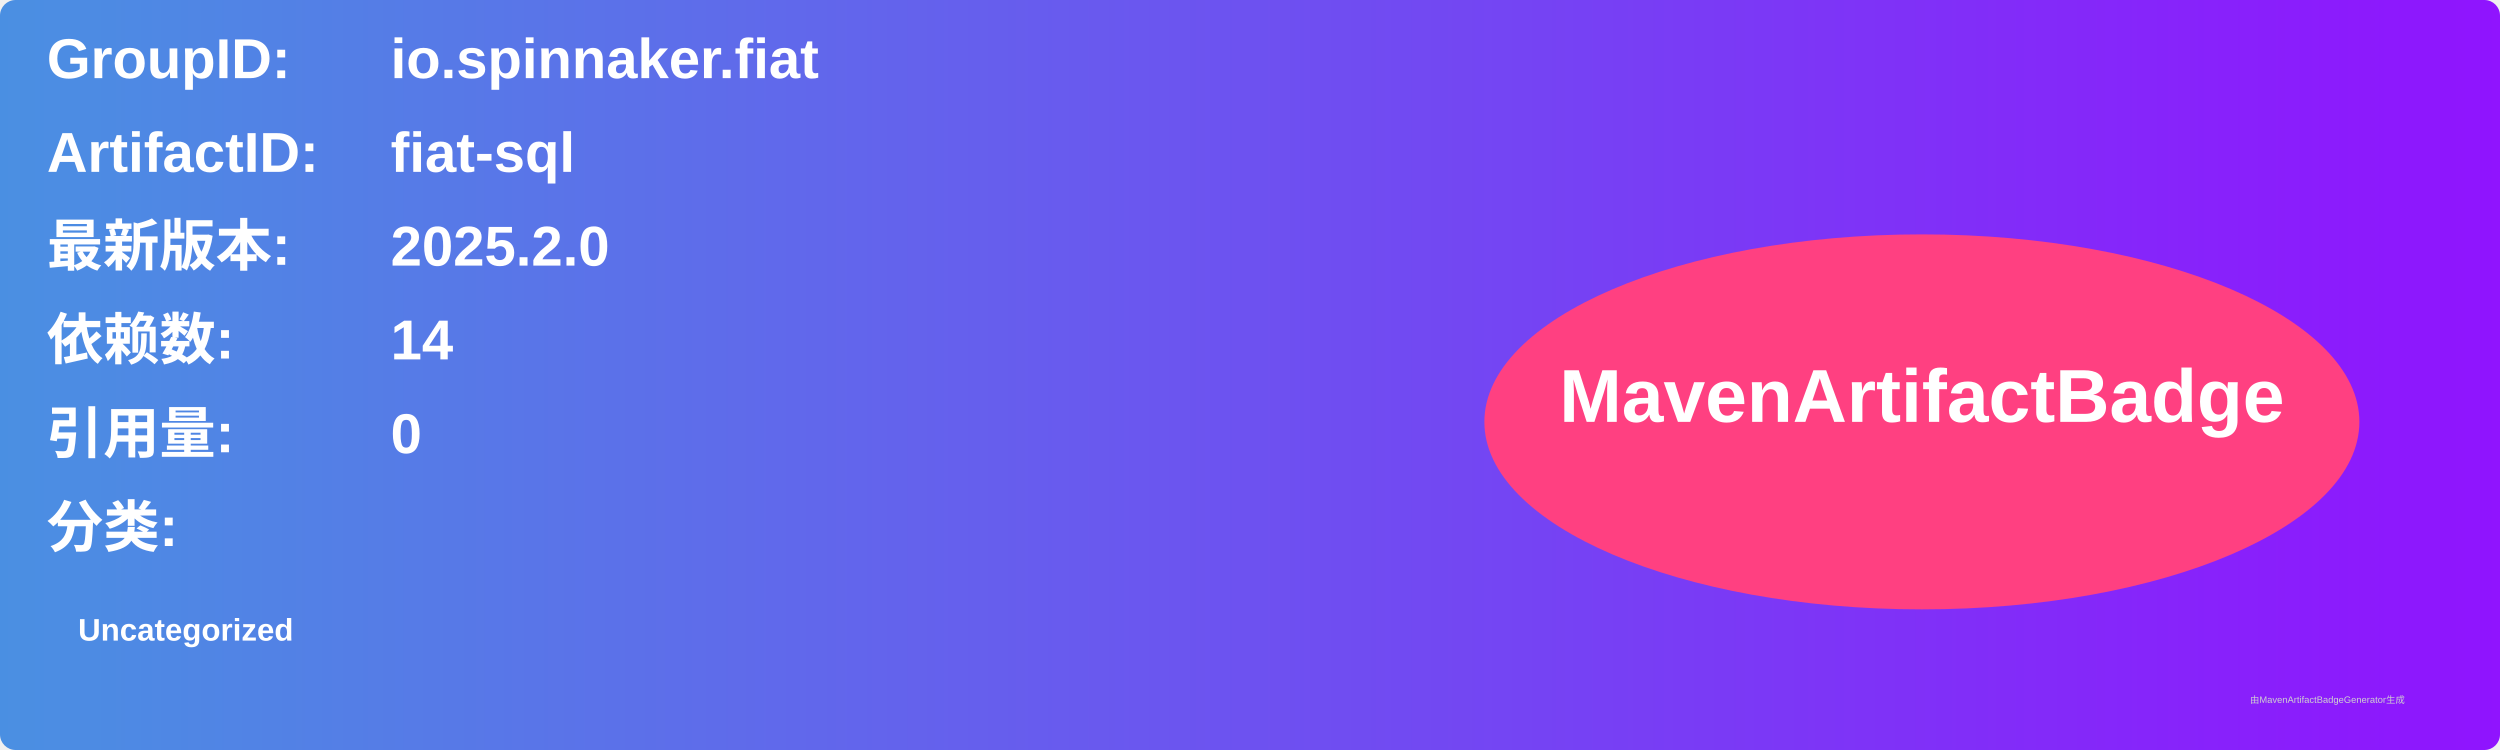
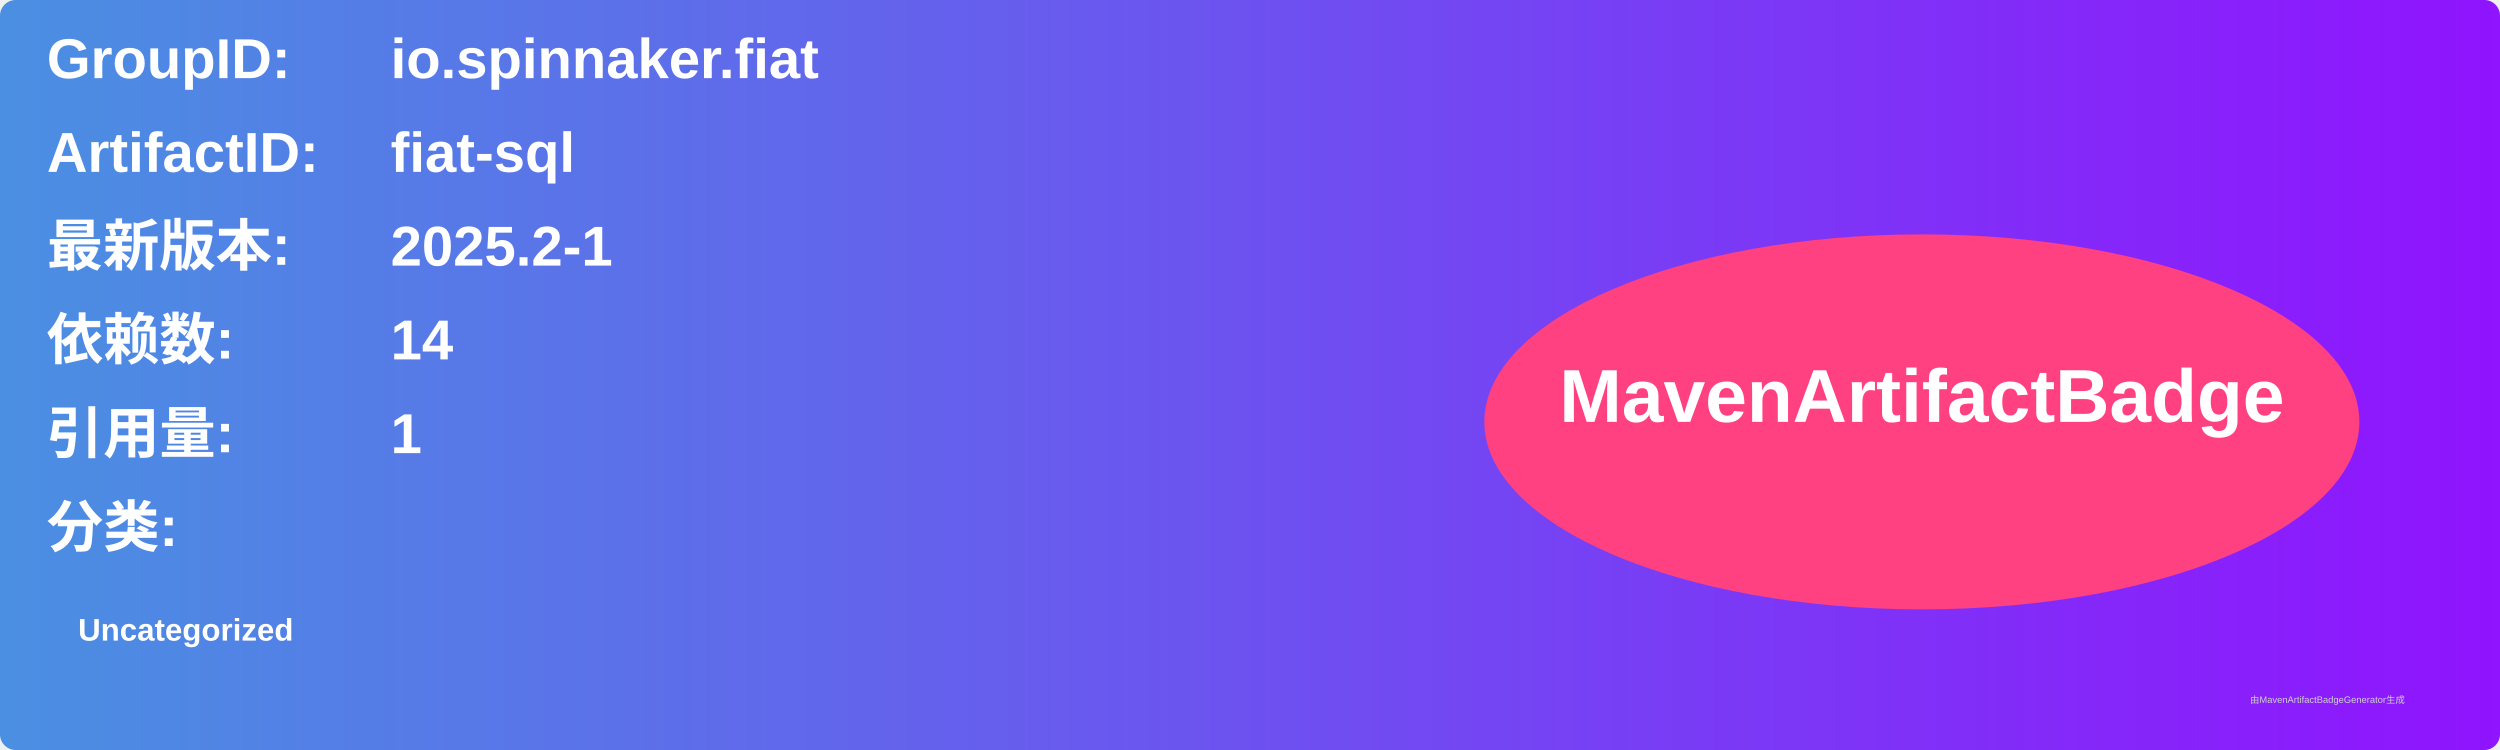
<svg xmlns="http://www.w3.org/2000/svg" width="800" height="240" viewBox="0 0 800 240">
  <linearGradient id="grad" x1="0%" y1="0%" x2="100%" y2="0%">
    <stop offset="0%" stop-color="#4a90e2" />
    <stop offset="100%" stop-color="#9013fe" />
  </linearGradient>
  <rect width="100%" height="100%" rx="5" ry="5" fill="url(#grad)" />
  <g transform="translate(15, 15)">
    <text x="0" y="10" font-family="Arial" font-size="18" fill="white" font-weight="bold" width="260">GroupID:</text>
    <text x="110" y="10" font-family="Arial" font-size="18" fill="white" font-weight="bold" width="460">io.spinnaker.fiat</text>
    <text x="0" y="40" font-family="Arial" font-size="18" fill="white" font-weight="bold" width="260">ArtifactID:</text>
    <text x="110" y="40" font-family="Arial" font-size="18" fill="white" font-weight="bold" width="460">fiat-sql</text>
    <text x="0" y="70" font-family="Arial" font-size="18" fill="white" font-weight="bold">最新版本:</text>
    <text x="110" y="70" font-family="Arial" font-size="18" fill="white" font-weight="bold">
-       <tspan font-weight="bold">2025.2.0</tspan>
+       <tspan font-weight="bold">2025.2-1</tspan>
    </text>
    <text x="0" y="100" font-family="Arial" font-size="18" fill="white" font-weight="bold">依赖数: </text>
    <text x="110" y="100" font-family="Arial" font-size="18" fill="white">
      <tspan font-weight="bold">14</tspan>
    </text>
    <text x="0" y="130" font-family="Arial" font-size="18" fill="white" font-weight="bold">引用量: </text>
    <text x="110" y="130" font-family="Arial" font-size="18" fill="white">
-       <tspan font-weight="bold">0</tspan>
+       <tspan font-weight="bold">1</tspan>
    </text>
    <text x="0" y="160" font-family="Arial" font-size="18" fill="white" font-weight="bold">分类:</text>
    <text x="10" y="190" font-family="Arial" font-size="10" fill="white">
      <tspan font-weight="bold">Uncategorized</tspan>
    </text>
    <ellipse cx="600" cy="120" rx="140" ry="60" fill="#ff4081" />
    <text x="600" y="120" text-anchor="middle" font-family="Arial" font-size="24" fill="white" font-weight="bold">MavenArtifactBadge</text>
  </g>
  <text x="720" y="225" font-family="Arial" font-size="3" fill="#d0d0d0">由MavenArtifactBadgeGenerator生成</text>
</svg>
